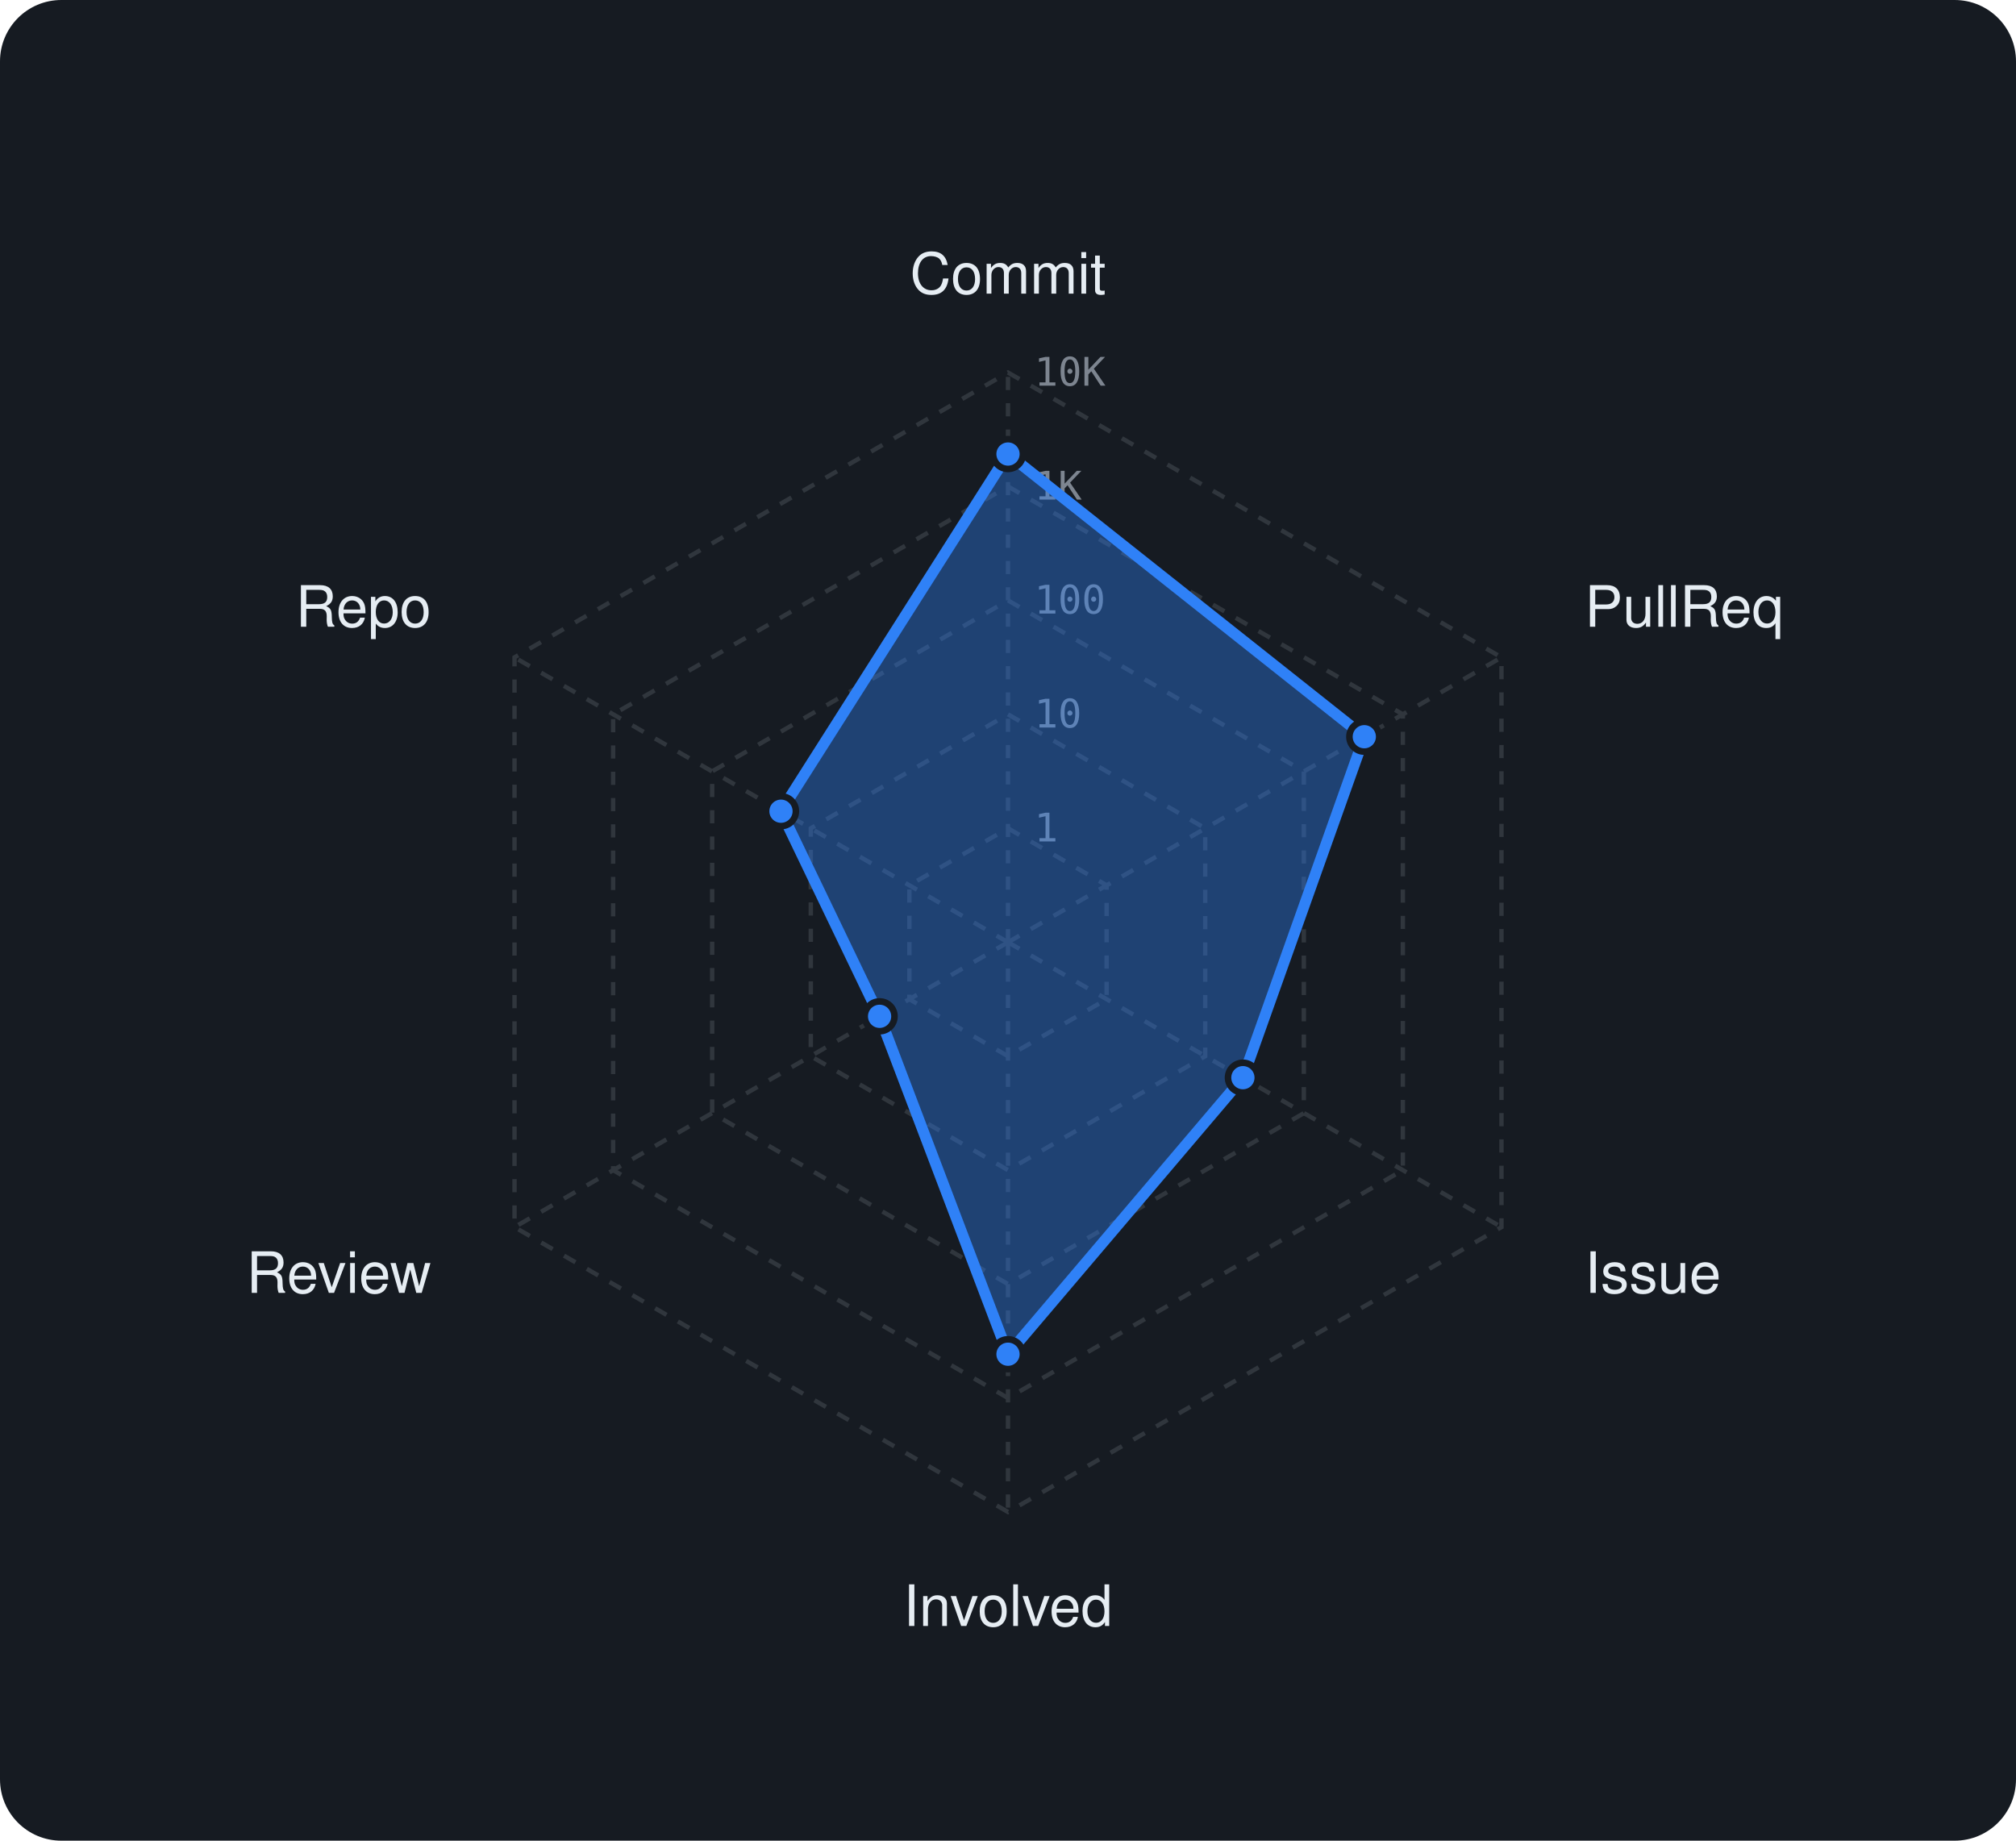
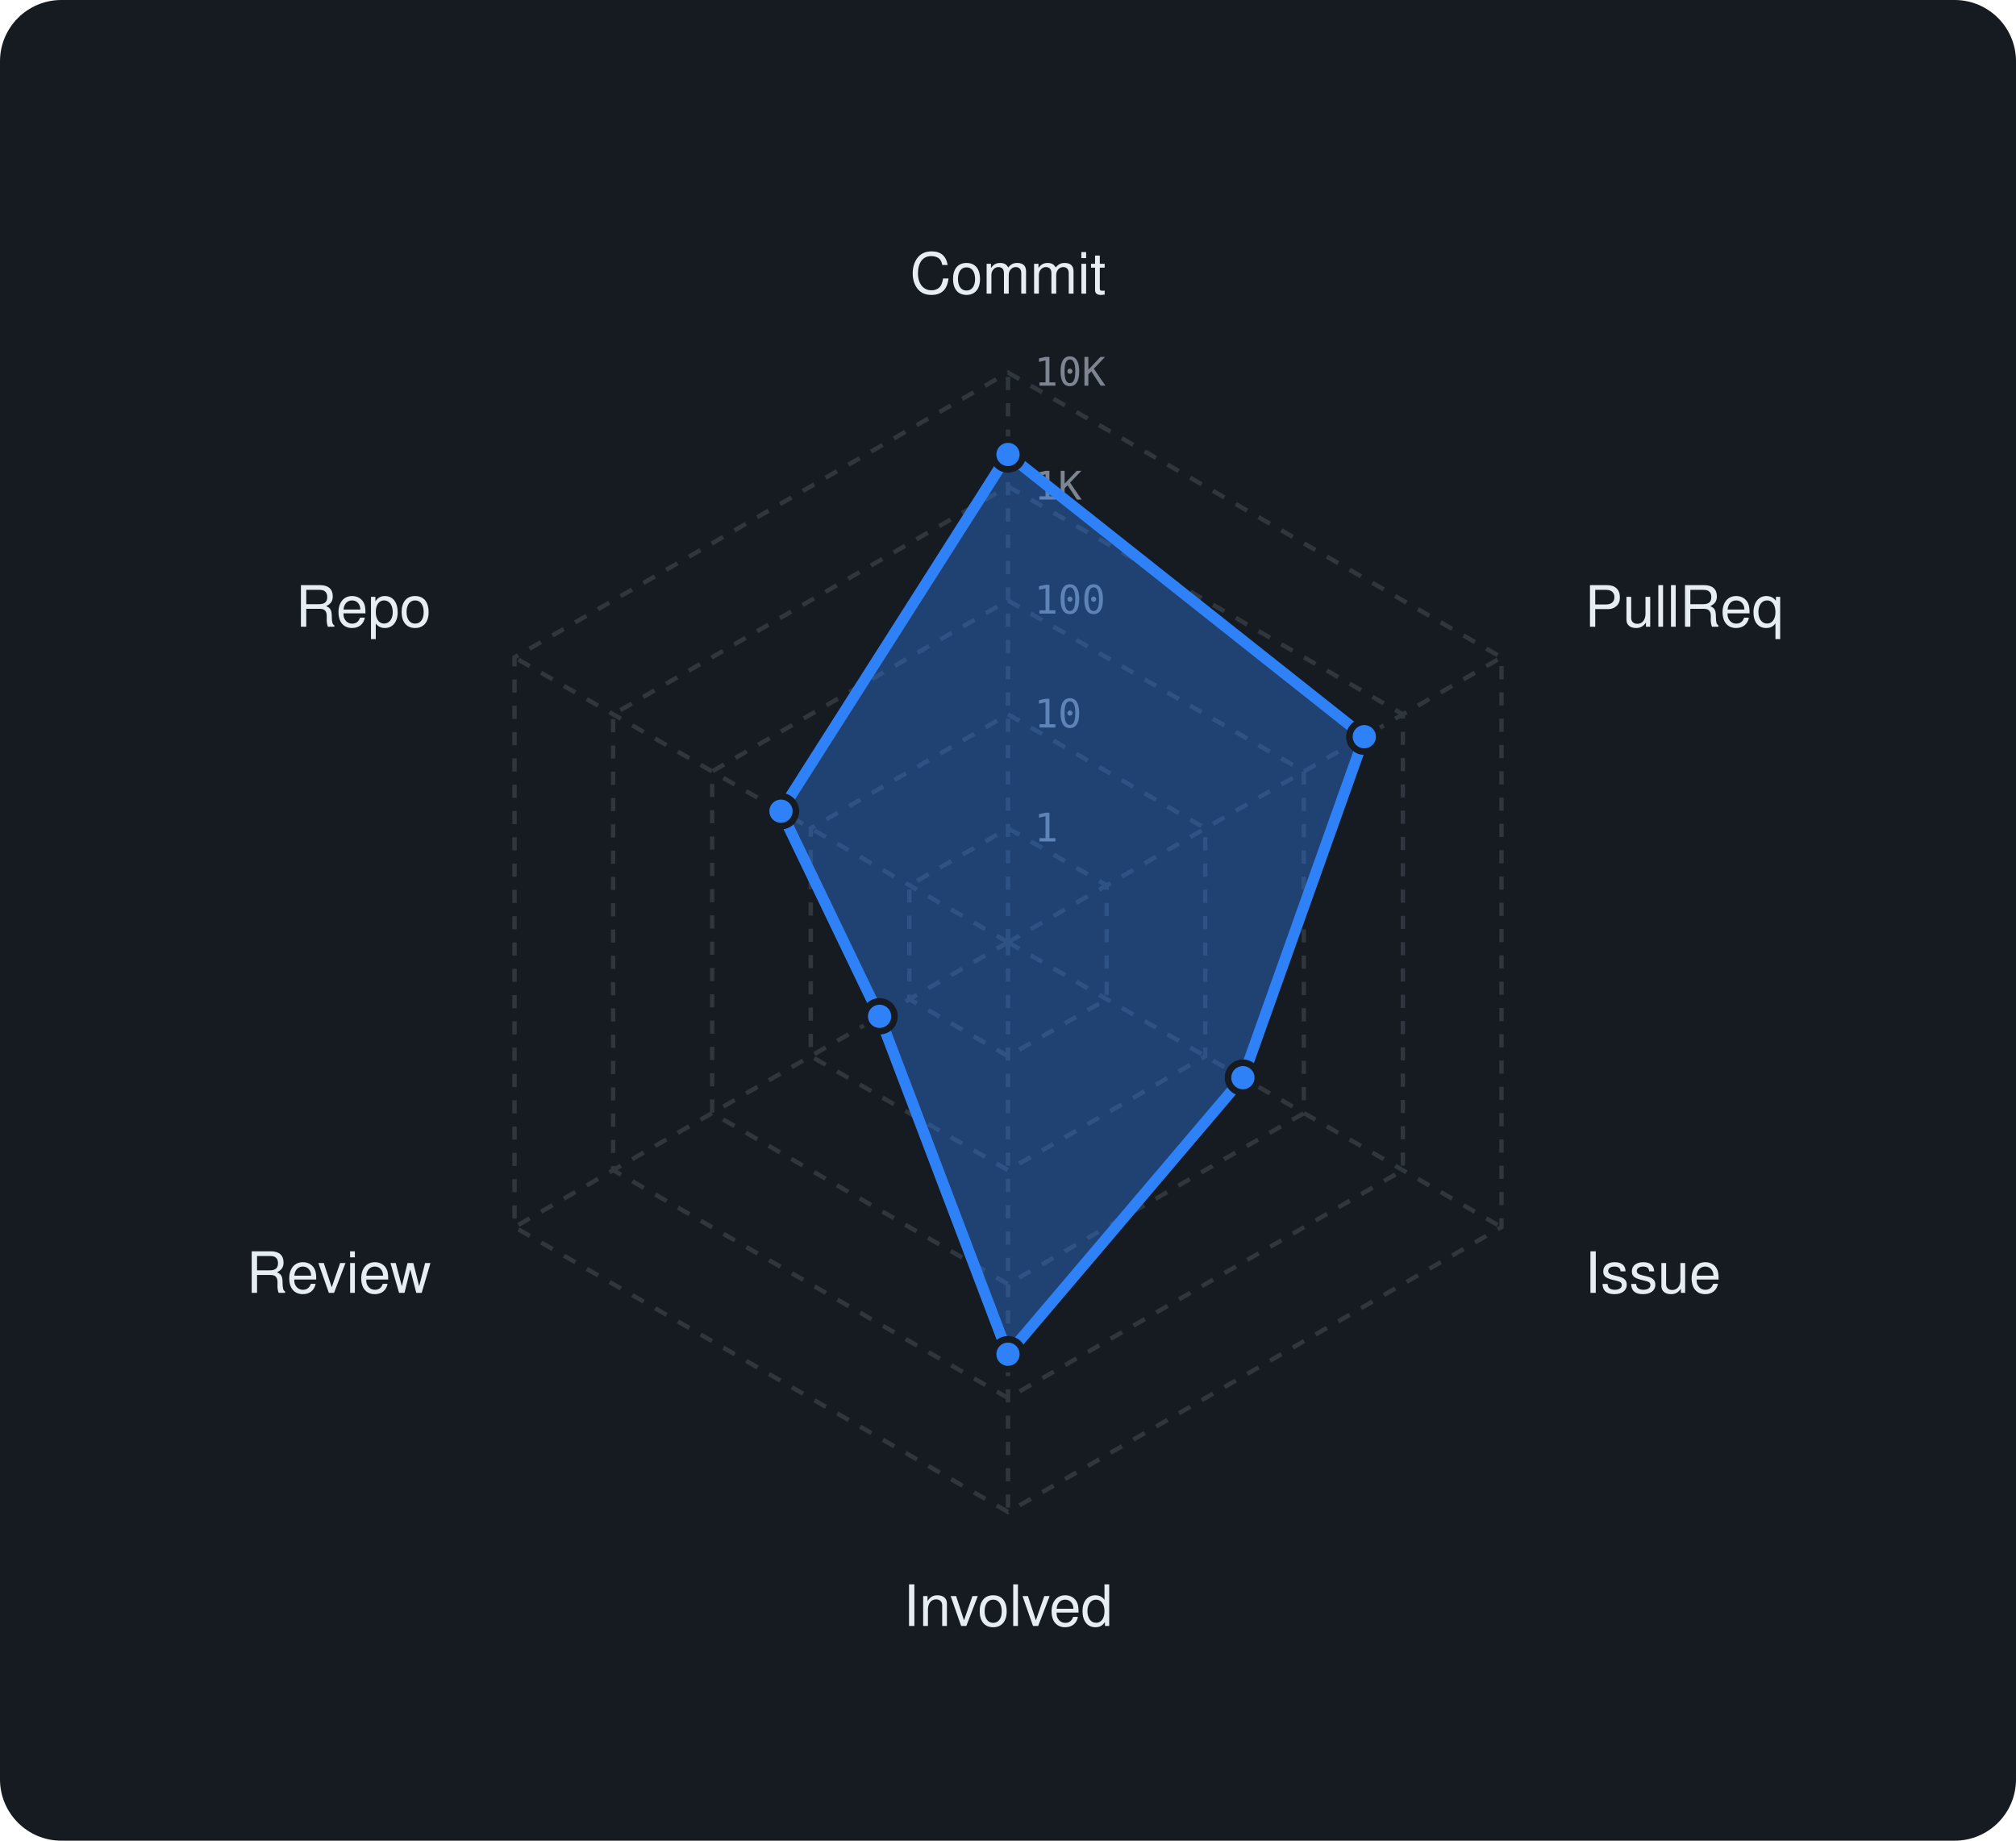
<svg xmlns="http://www.w3.org/2000/svg" viewBox="0 0 460 420" width="460" height="420" font-family="-apple-system,BlinkMacSystemFont,'Segoe UI',Helvetica,Arial,sans-serif">
  <rect width="460" height="420" rx="14" fill="#161b22" />
  <polygon points="230,189 252.5,202 252.5,228 230,241 207.5,228 207.5,202" fill="none" stroke="#30363d" stroke-width="1" stroke-dasharray="3 3" />
  <polygon points="230,163 275,189 275,241 230,267 185,241 185,189" fill="none" stroke="#30363d" stroke-width="1" stroke-dasharray="3 3" />
  <polygon points="230,137 297.5,176 297.5,254 230,293 162.5,254 162.5,176" fill="none" stroke="#30363d" stroke-width="1" stroke-dasharray="3 3" />
  <polygon points="230,111 320.1,163 320.1,267 230,319 139.9,267 139.9,163" fill="none" stroke="#30363d" stroke-width="1" stroke-dasharray="3 3" />
  <polygon points="230,85 342.6,150 342.6,280 230,345 117.4,280 117.4,150" fill="none" stroke="#30363d" stroke-width="1" stroke-dasharray="3 3" />
  <line x1="230" y1="215" x2="230" y2="85" stroke="#30363d" stroke-width="1" stroke-dasharray="3 3" />
  <line x1="230" y1="215" x2="342.6" y2="150" stroke="#30363d" stroke-width="1" stroke-dasharray="3 3" />
  <line x1="230" y1="215" x2="342.6" y2="280" stroke="#30363d" stroke-width="1" stroke-dasharray="3 3" />
  <line x1="230" y1="215" x2="230" y2="345" stroke="#30363d" stroke-width="1" stroke-dasharray="3 3" />
  <line x1="230" y1="215" x2="117.4" y2="280" stroke="#30363d" stroke-width="1" stroke-dasharray="3 3" />
  <line x1="230" y1="215" x2="117.4" y2="150" stroke="#30363d" stroke-width="1" stroke-dasharray="3 3" />
  <text x="236" y="192.0" font-size="9" font-family="monospace" fill="#7d8590">1</text>
  <text x="236" y="166.0" font-size="9" font-family="monospace" fill="#7d8590">10</text>
  <text x="236" y="140.0" font-size="9" font-family="monospace" fill="#7d8590">100</text>
  <text x="236" y="114.0" font-size="9" font-family="monospace" fill="#7d8590">1K</text>
  <text x="236" y="88.0" font-size="9" font-family="monospace" fill="#7d8590">10K</text>
  <text x="230.0" y="67.0" text-anchor="middle" font-size="13" fill="#e6edf3">Commit</text>
  <text x="361.6" y="143.0" text-anchor="start" font-size="13" fill="#e6edf3">PullReq</text>
  <text x="361.6" y="295.0" text-anchor="start" font-size="13" fill="#e6edf3">Issue</text>
  <text x="230.0" y="371.0" text-anchor="middle" font-size="13" fill="#e6edf3">Involved</text>
  <text x="98.4" y="295.0" text-anchor="end" font-size="13" fill="#e6edf3">Review</text>
  <text x="98.4" y="143.0" text-anchor="end" font-size="13" fill="#e6edf3">Repo</text>
-   <polygon points="230,103.6 311.3,168.1 283.6,245.9 230,309 200.7,231.9 178.2,185.1" fill="rgba(47,129,247,0.38)" stroke="#2f81f7" stroke-width="2.5" stroke-linejoin="round" />
-   <circle cx="230" cy="103.6" r="3.4" fill="#2f81f7" stroke="#161b22" stroke-width="1.5" />
+   <polygon points="230,103.7 311.3,168.1 283.6,245.9 230,309 200.7,231.9 178.2,185.1" fill="rgba(47,129,247,0.38)" stroke="#2f81f7" stroke-width="2.5" stroke-linejoin="round" />
+   <circle cx="230" cy="103.7" r="3.4" fill="#2f81f7" stroke="#161b22" stroke-width="1.5" />
  <circle cx="311.3" cy="168.1" r="3.4" fill="#2f81f7" stroke="#161b22" stroke-width="1.5" />
  <circle cx="283.6" cy="245.9" r="3.4" fill="#2f81f7" stroke="#161b22" stroke-width="1.5" />
  <circle cx="230" cy="309" r="3.4" fill="#2f81f7" stroke="#161b22" stroke-width="1.5" />
  <circle cx="200.7" cy="231.9" r="3.4" fill="#2f81f7" stroke="#161b22" stroke-width="1.5" />
  <circle cx="178.2" cy="185.1" r="3.4" fill="#2f81f7" stroke="#161b22" stroke-width="1.5" />
</svg>
